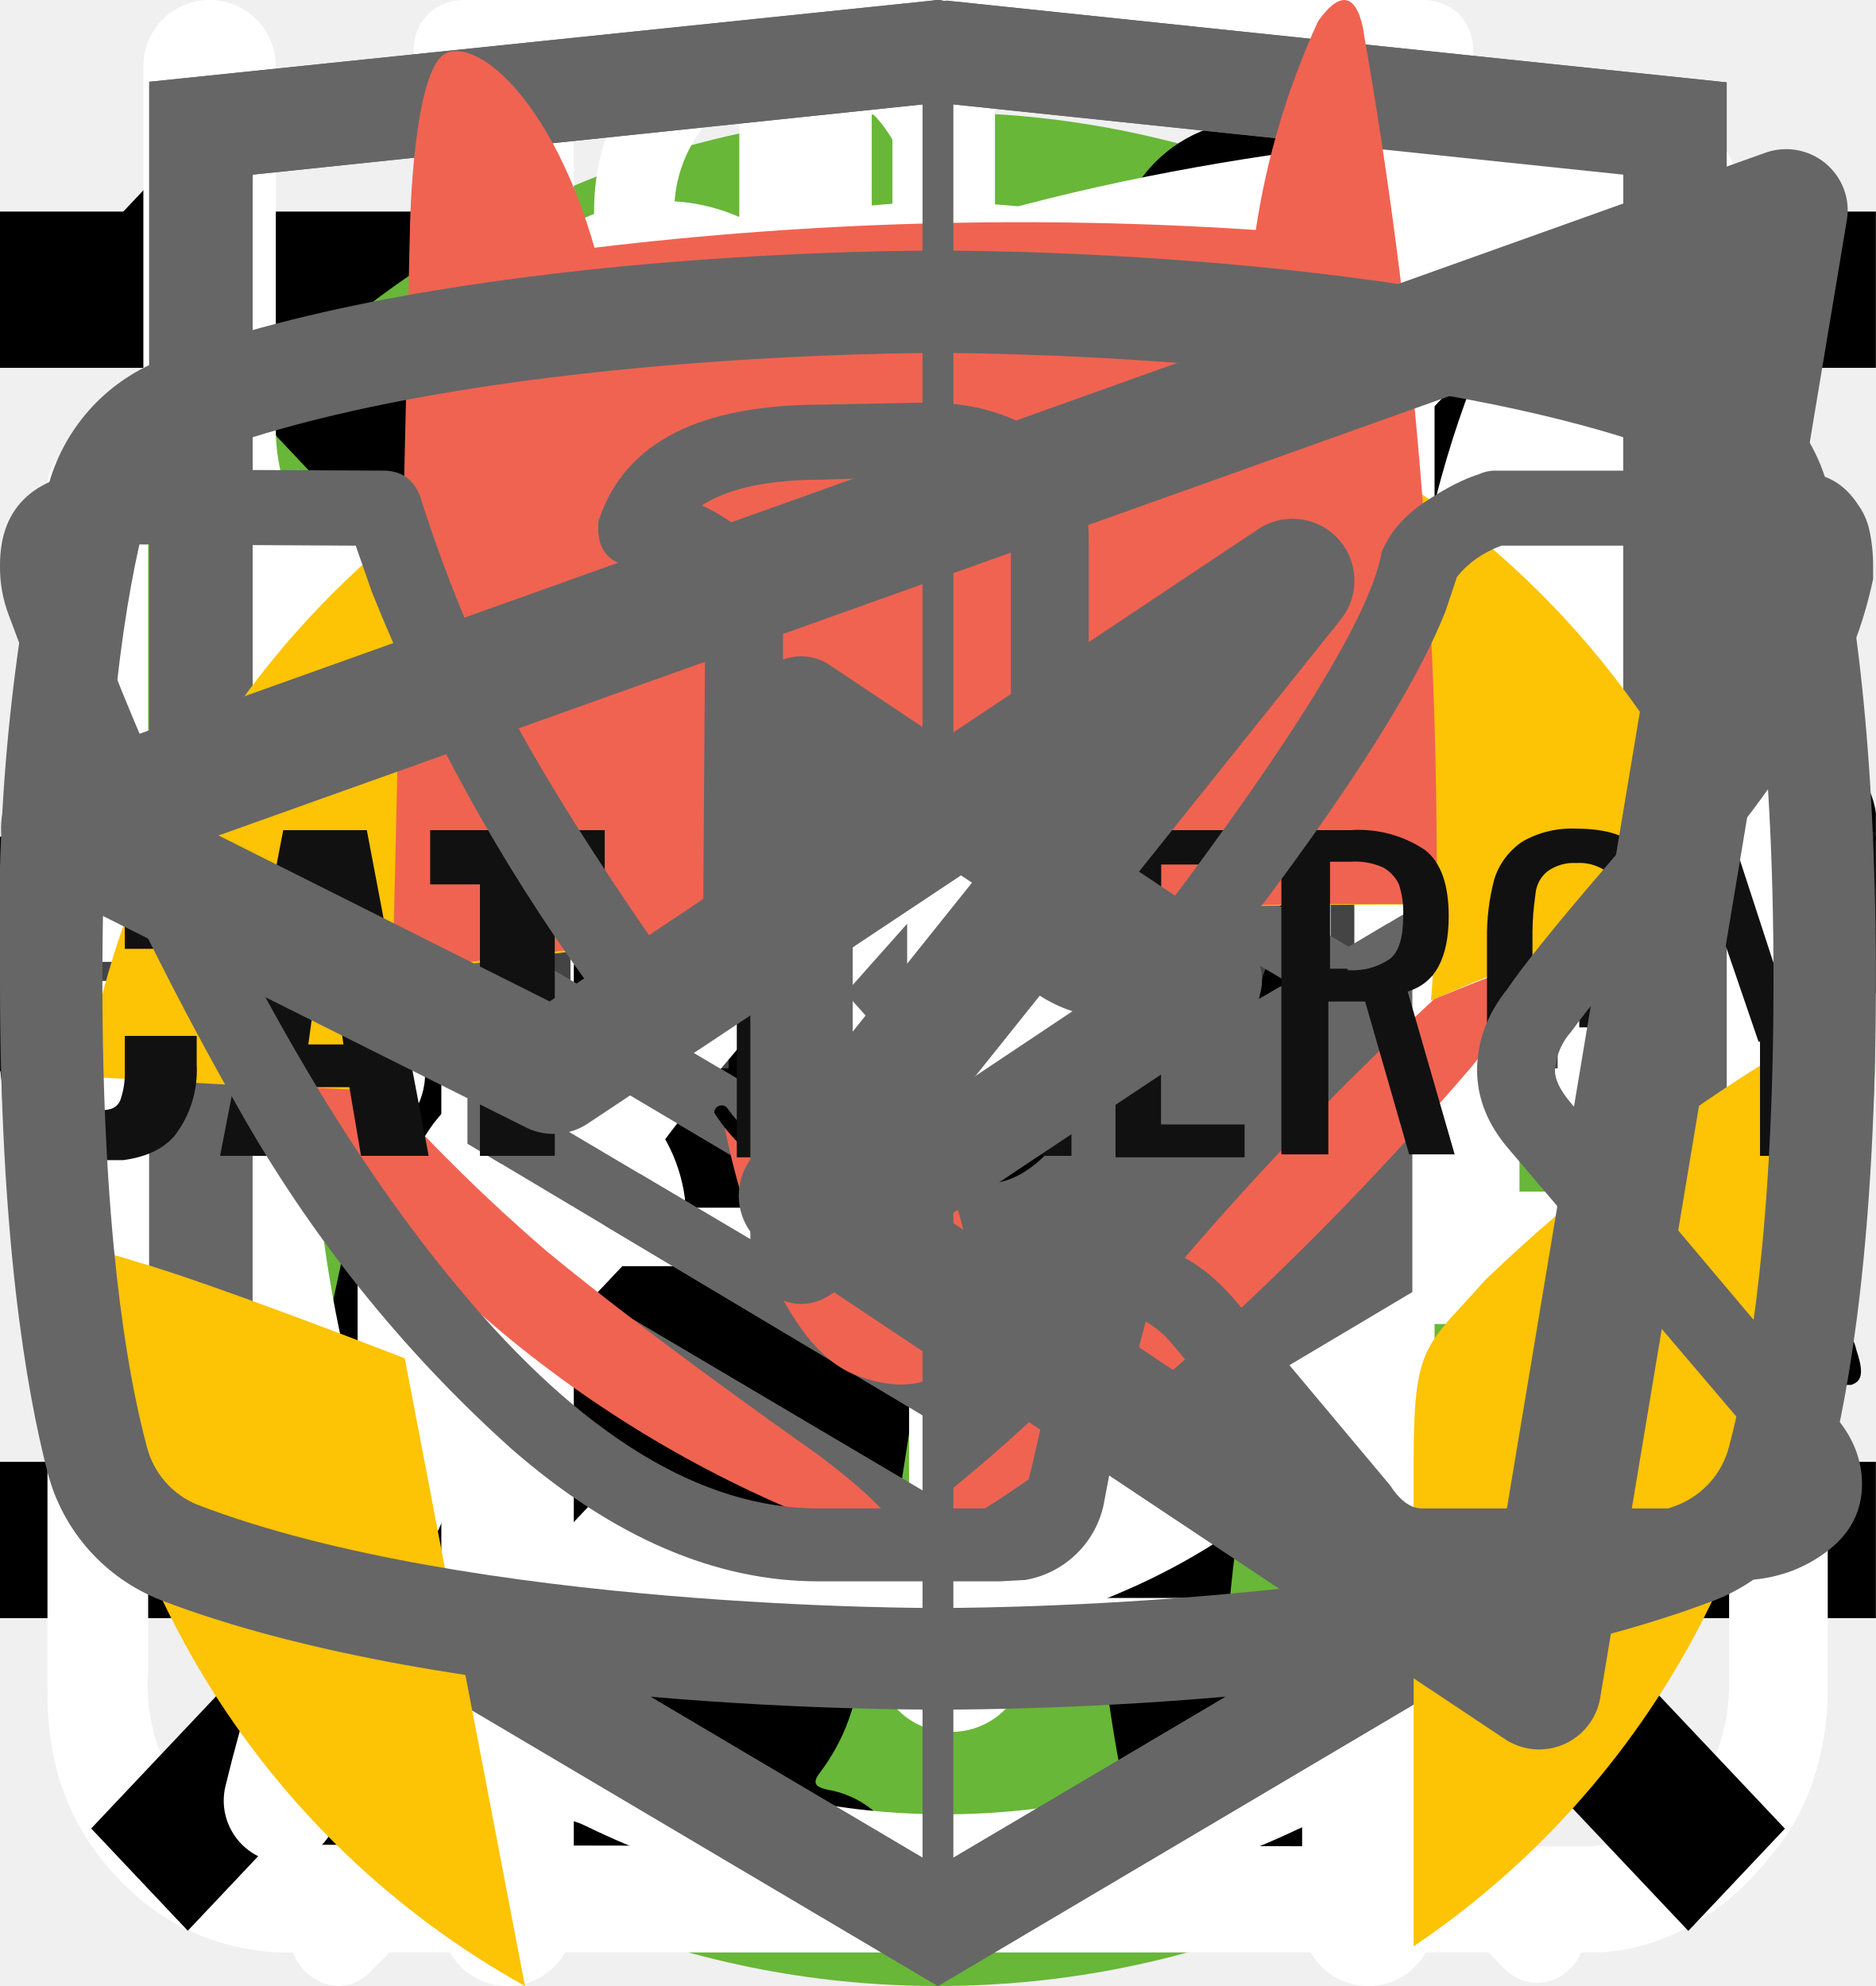
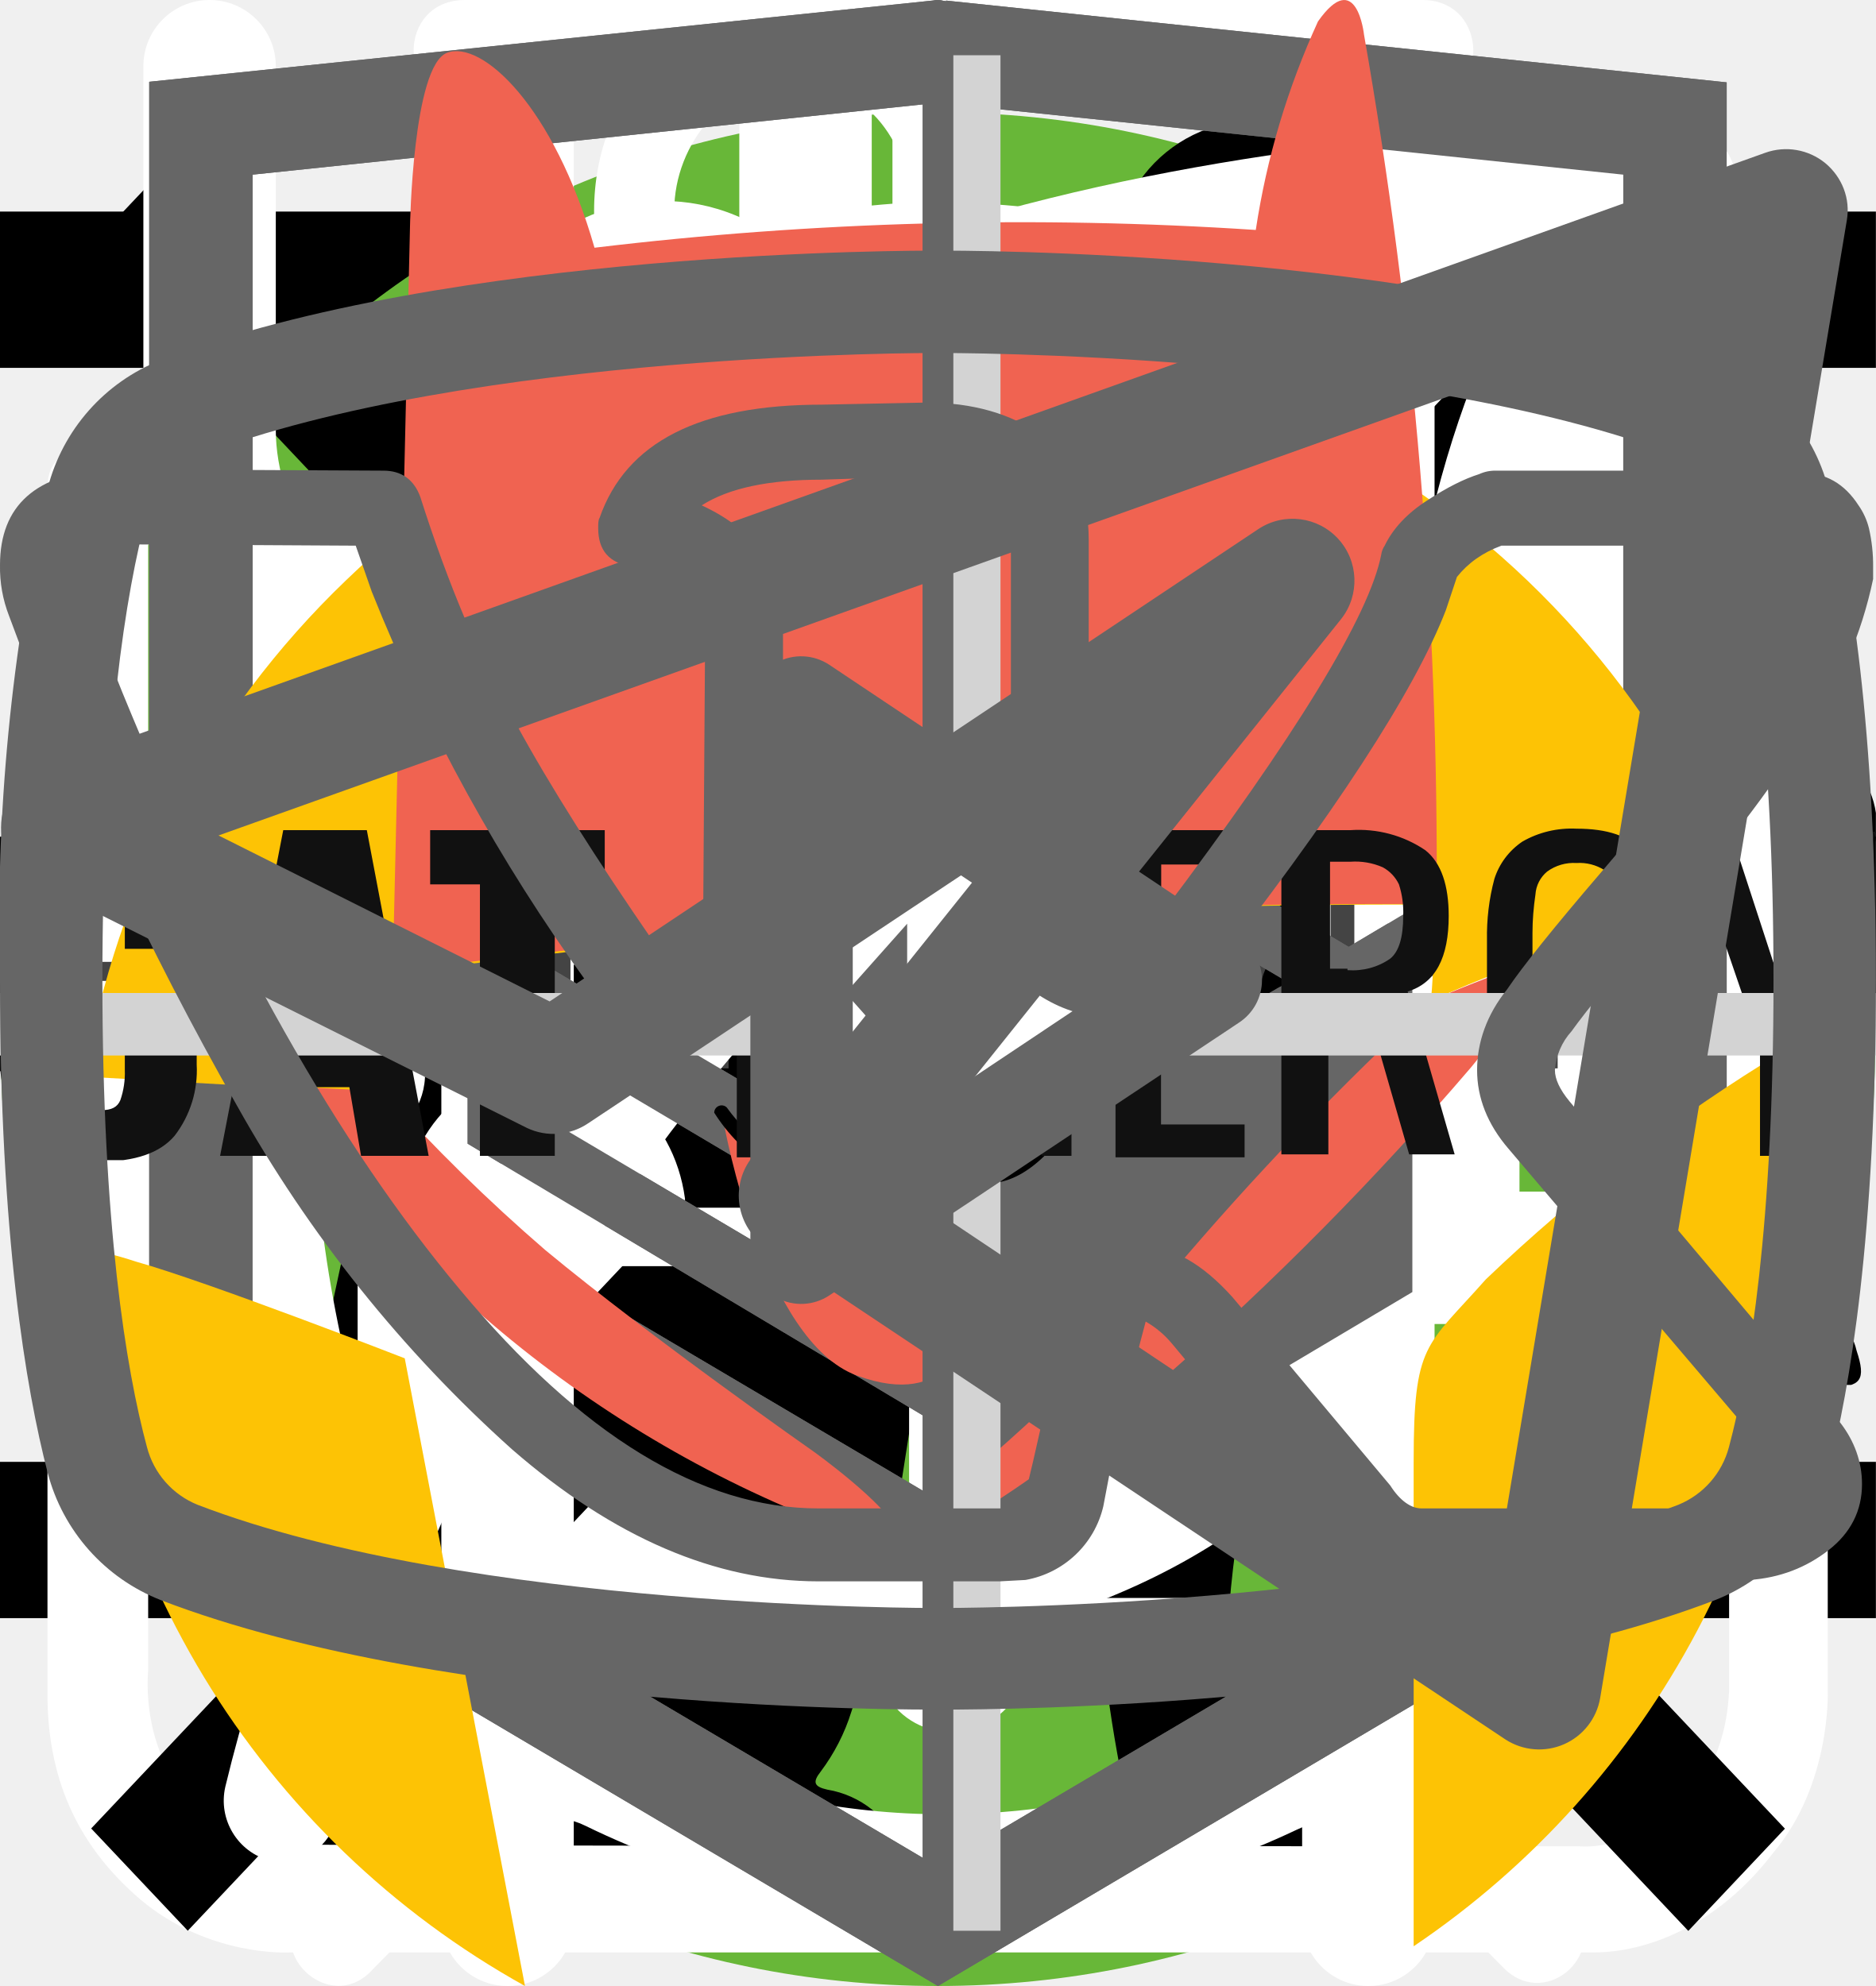
<svg xmlns="http://www.w3.org/2000/svg">
  <style>:root svg:not(:target){display:none}</style>
  <svg viewBox="0 0 24 12" fill="none" id="arrow-short">
    <path stroke="#000" stroke-width="2" d="M0 6h18" />
    <path d="m24 6-6.75 5.2v-10.4l6.75 5.2Z" fill="#000" />
  </svg>
  <svg viewBox="0 0 32 12" fill="none" id="arrow">
    <path stroke="#000" stroke-width="2" d="M0 6h26" />
    <path d="m32 6-6.75 5.2v-10.4l6.75 5.2Z" fill="#000" />
+   </svg>
+   <svg viewBox="0 0 24 18" fill="none" id="arrows-slider">
+     <path d="m8 0-8 9 8 9v-18Zm16 9-8-9v18l8-9Z" fill="#666" />
  </svg>
  <svg viewBox="0 0 24 24" fill="none" id="burger">
    <path stroke="#000" stroke-width="2" d="M0 3h24m-24 8h24m-24 8h24" />
  </svg>
  <svg viewBox="0 0 268 200" fill="none" id="cat-muscle">
    <circle cx="134" cy="100" r="100" fill="#68B738" />
    <g clip-path="url(#cat-muscle_0)">
      <path d="M246.24 55.51a30.4 30.4 0 0 1 9-9.2c2-1.4 3.2-1.4 4.4 1.2 1.6 3.8 3 7.8 1.8 12a4.59 4.59 0 0 0 .8 4.2c1.2 1.6 2.2 3.2 3.2 4.6a12.54 12.54 0 0 1 1.8 12.4 10.86 10.86 0 0 0-.4 6.2c.4 1.98.4 4.02 0 6a7.5 7.5 0 0 1-5.4 6.4 10.42 10.42 0 0 0-6.4 4 2.09 2.09 0 0 1-1.8 1c-2.4.4-8.4-5-8.4-7.4v-1.2c.2-7.2-.2-7.8-6.8-10.8a8.78 8.78 0 0 1-3.6-2.4c-1.2-1.6-2.8-1.4-4.6-.8-1.8.6-2.8 1.8-2.6 3.8.6 4.85.8 9.73.6 14.6.01.56.15 1.1.4 1.6 6.2 9 8.6 19.6 11.6 29.8 2.4 7.8 6.8 12 14.8 12.6 1.28.1 2.55.3 3.8.6a8.32 8.32 0 0 1 6.8 6.4c1.4 4.2.6 5.2-3.6 5.2h-13a6.48 6.48 0 0 1-4.6-1.6 23.39 23.39 0 0 0-6.8-4 14.53 14.53 0 0 1-6.8-5.2 57.16 57.16 0 0 0-8-9c-5.6-5.8-11.6-11.4-16.8-17.4a22.77 22.77 0 0 1-6.4-15.2c0-1.8-.4-2.6-2.4-1.8-.6.38-1.3.6-2 .6-5.6 0-8.4 3.4-10.4 8.4-1.8 4.2-4.2 8.2-6.4 12.4a20.8 20.8 0 0 0-2 8.4c0 4.8 1.2 6.4 5.6 8 2.8 1 5.4 2 6.8 4.8 1.6 3.2 1.2 4-2.2 4.2h-13.6a3.76 3.76 0 0 1-3.8-2.2l-3.6-6a12.1 12.1 0 0 1-1.4-10.8c.86-3.47.93-7.1.2-10.6a16.84 16.84 0 0 1 3.4-14c1.2-1.4 1.2-2-.8-2.4a100.17 100.17 0 0 1-23.74-8.25.2.2 0 0 1-.06-.15c-6.4-2.4-7.6-2-9.4 4.6-1.6 5.6-3.2 11.2-4.4 17-1.4 6.4.2 12.4 2.2 18.4.8 2.4 3.2 2.2 5 2.8 4 1.2 7.4 2.8 9 7 1.4 3.2 1.2 3.6-2.2 3.6-3.4 0-6.8-.2-10.4 0-3.04.06-6-.93-8.4-2.8-9.6-6.4-12.4-16.2-13.2-26.8-.4-6.6-4-11.8-8.2-16.8-.8-1-1.6-1.4-2.8-.6a88.63 88.63 0 0 1-13.4 6 53.42 53.42 0 0 0-24.4 17.6 21.26 21.26 0 0 0-4.4 10.2c-.6 3.6.4 5.2 4 6.2s5.4 3 5.8 6.8c.2 1.6-.4 2.4-2 2.4h-16.2a3.3 3.3 0 0 1-2.6-1.6c-2.52-3.1-3.86-7-3.8-11-.1-6.9.5-13.8 1.8-20.6a12.6 12.6 0 0 1 6.8-9.6c11.8-5.6 18-16.2 23.6-27.2 1.2-2.2.2-2.6-1.8-2.4-5.6.78-10.9 2.98-15.4 6.4-5.9 4.3-11.45 9.05-16.6 14.2a33.34 33.34 0 0 1-20.6 9.8c-14.6.8-21.4-7.4-20.8-20.6.13-4.5 1.83-8.81 4.8-12.2a8.5 8.5 0 0 1 9-3c3 .8 3.8 2.4 2.6 5.4-.6 1.2-1.4 2.2-2 3.4a15 15 0 0 0-2 4c-2.2 6 .8 10.2 7 10.8 6.6.6 12-2.2 17-6.2a89.88 89.88 0 0 0 16-16.6 41.58 41.58 0 0 1 28.8-16.2c4.6-.6 8.6-2.6 13-3.8a83.01 83.01 0 0 1 25.4-3.6 26 26 0 0 0 11.6-2.2c9.8-4 20-4 30.2-2 8 1.6 16 3.6 23.8 5.6 4.64.87 9.41.73 14-.4a135.6 135.6 0 0 1 26.8-4c5.92-.28 11.83.88 17.2 3.4 4 1.8 4 1.8 3 5.6Z" fill="#000" />
    </g>
    <defs>
      <clipPath id="cat-muscle_0">
        <path fill="#fff" transform="translate(0 44)" d="M0 0h268v112h-268z" />
      </clipPath>
    </defs>
  </svg>
  <svg viewBox="0 0 50 53" fill="none" id="cat-slim">
    <circle cx="25" cy="28" r="25" fill="#68B738" />
    <g clip-path="url(#cat-slim_0)">
      <path d="M35.2 0h-.2c-.32.19-.59.47-.74.82a8.03 8.03 0 0 0-.67 1.76.84.84 0 0 1-.76.69 3.77 3.77 0 0 0-2.69 1.95c-.37.66-.69 1.35-.95 2.06-.73 1.9-1.29 3.85-1.98 5.77-.32.87-.34.87-1.32.87-1.16 0-1.08-.18-1.1 1.1 0 .41.13.62.56.6.13 0 .33-.07.39.1.05.18-.13.26-.23.36a4.63 4.63 0 0 1-2.23 1.26c-.97.26-1.97.47-2.92.79-2.45.82-4.7 1.96-6.46 3.9a14.44 14.44 0 0 0-2.44 4.04c-1.89 4.46-2.8 9.15-3.51 13.88a97.06 97.06 0 0 0-.75 6.7c-.1 1.1-.2 2.23-.2 3.35h17.14c.03-.23-.01-.46-.12-.66a2.58 2.58 0 0 0-1.97-1.58c-.36-.08-.4-.2-.18-.48.36-.48.64-1.02.82-1.6.84-2.47 1.16-5.06 1.57-7.62.23-1.96.83-3.85 1.77-5.59a11.13 11.13 0 0 1 2.87-3.28c.43-.32.45-.32.52.23.05.36.06.74.09 1.11a48.2 48.2 0 0 1-.1 7.31c-.2 1.88-.22 3.78-.07 5.67.2 2.2.59 4.36 1.16 6.49h6.84a2.8 2.8 0 0 0-2.18-2.29c-.64-.1-1.3-.07-1.93.1-.31.08-.44 0-.46-.33-.22-2.73-.04-5.47.51-8.16a91.8 91.8 0 0 0 1.57-9.37c.14-1.27.54-2.5 1.18-3.6.6-1.1 1.14-2.23 1.74-3.33a3.03 3.03 0 0 0 .22-2.67c-.14-.37-.27-.74-.44-1.1-.52-1-1.03-2-1.5-3-.26-.52-.2-.59.36-.6.84 0 .84 0 .86-.85v-.34c0-.35-.14-.55-.52-.51h-.78c-.36 0-.46-.15-.37-.52a3.22 3.22 0 0 1 2.64-2.28 11.3 11.3 0 0 1 3.4.22.51.51 0 0 0 .65-.33 40 40 0 0 1 .66-1.55.52.52 0 0 0-.05-.58c-1.65-2.1-3.43-4.05-5.87-5.3a.77.77 0 0 1-.45-.58 9.8 9.8 0 0 0-.65-2.14 1.8 1.8 0 0 0-.73-.89Z" fill="#000" />
    </g>
    <defs>
      <clipPath id="cat-slim_0">
        <path fill="#fff" transform="translate(7)" d="M0 0h36v50h-36z" />
      </clipPath>
    </defs>
  </svg>
  <svg viewBox="0 0 27 29" fill="none" id="chemistry">
    <path d="M11.38 0c-1.64 0-2.9 1.36-2.9 3.08s1.26 3.08 2.9 3.08c1.63 0 2.9-1.36 2.9-3.08s-1.27-3.08-2.9-3.08Zm0 1.18c1 0 1.72.84 1.72 1.9 0 1-.8 1.9-1.72 1.9-1 0-1.73-.84-1.73-1.9 0-1 .78-1.9 1.72-1.9Zm-10.88 23.56c0 1.18.4 2.18 1.36 3 1 .84 2.17.77 2.17.77h19.04c.77 0 1.8-.38 2.62-1.45.85-1 .8-2.36.8-2.36v-17.21c0-.44-.12-.6-.75-.6-.64 0-.69.27-.69.59v17.22c-.02.3-.07 1.08-.74 1.72-.74.62-1.45.54-1.45.54s-18.13 0-19.03-.03a2.14 2.14 0 0 1-1.45-.9c-.51-.73-.41-1.63-.41-1.63v-17.22c0-.46-.24-.64-.73-.64s-.74.18-.74.58v17.62Zm16.31-16.31c-1.08.23-2.17.38-4.26 2.35-2.08 2-3.62 1.9-5.16 1.82-1.54-.1-3.17-1.54-3.45-1.9-.33-.36-.9-.12-1.08.11-.16.24-.16.64.1 1 1.27 1.18 2.45 2.08 4.72 2.26a7.5 7.5 0 0 0 5.89-2.26c1.45-1.45 2.17-1.72 3.26-1.9a6.3 6.3 0 0 1 5.08 1.26c1 1.1 1.26.78 1.54.48.54-.72-.23-1.27-1.1-1.9a7.24 7.24 0 0 0-5.52-1.28l-.02-.04Zm-9.06 7.16c-1.18 0-2.08 1-2.08 2.26 0 1.27.9 2.27 2.08 2.27 1.18 0 2.08-1 2.08-2.27s-.9-2.26-2.08-2.26Zm11.78.78c-1.54 0-2.8 1.36-2.8 2.99 0 1.63 1.26 2.99 2.8 2.99 1.54 0 2.81-1.36 2.81-3 0-1.62-1.27-2.98-2.8-2.98Zm0 1.45c.8 0 1.45.7 1.45 1.54a1.5 1.5 0 0 1-1.45 1.54c-.8 0-1.45-.7-1.45-1.54 0-.86.65-1.54 1.45-1.54Z" fill="#fff" />
  </svg>
  <svg viewBox="0 0 27 31" fill="none" id="clock">
    <path d="M6.12 0c-1.07 0-1.07 1.58 0 1.58h6.67v1.6a13.21 13.21 0 0 0-12.23 13.3c0 4.02 1.75 7.64 4.52 10.07.48.43.54 1.18.1 1.64l-1.53 1.55c-.75.69.36 1.75 1.03 1l2-2.03c.36-.34.88-.43 1.32-.21a12.79 12.79 0 0 0 11.1.06c.43-.21.96-.13 1.3.21l1.95 1.97c.68.64 1.66-.31 1.04-1l-1.45-1.48c-.45-.45-.38-1.2.1-1.63a13.47 13.47 0 0 0 4.62-10.16 13.2 13.2 0 0 0-12.27-13.28v-1.6h6.67c1.06 0 1.06-1.59 0-1.59h-14.94Zm-4.12 16.47c0-6.53 5.2-11.82 11.6-11.82 6.41 0 11.6 5.3 11.6 11.82 0 6.55-5.19 11.85-11.6 11.85-6.4 0-11.6-5.3-11.6-11.85Zm10.8-8.09c0-1.1 1.66-1.1 1.66 0v8.63c0 .23-.09.44-.25.6a.86.86 0 0 1-.6.25.82.82 0 0 1-.57-.23.8.8 0 0 1-.24-.56v-8.69Zm-5 2.62c.31 0 .61-.12.83-.34a1.14 1.14 0 0 0-.82-1.96c-.3.02-.56.16-.75.37a1.14 1.14 0 0 0 .75 1.92Zm11.6 0c.31 0 .6-.12.82-.34a1.14 1.14 0 0 0-.82-1.96 1.14 1.14 0 0 0 0 2.29Zm-10.43 12.59c0 1.53-2.33 1.53-2.33 0s2.33-1.53 2.33 0Zm4.64 3.44a1.18 1.18 0 0 0 1.17-.68 1.14 1.14 0 0 0-.7-1.56 1.17 1.17 0 0 0-1.22.32 1.14 1.14 0 0 0 .75 1.92Zm-8.12-10.39a1.14 1.14 0 0 1-.69 1.17 1.17 1.17 0 0 1-1.57-.7 1.14 1.14 0 0 1 .32-1.2 1.17 1.17 0 0 1 1.94.73Zm17.39 1.15a1.17 1.17 0 0 0 1.17-.68 1.14 1.14 0 0 0-.7-1.55 1.17 1.17 0 0 0-1.22.32 1.14 1.14 0 0 0 .75 1.91Zm-2.32 5.8c0 1.53-2.32 1.53-2.32 0s2.32-1.53 2.32 0Z" fill="#fff" />
  </svg>
  <svg viewBox="0 0 20 20" fill="none" id="cross">
    <path transform="matrix(.68659 -.72705 .68659 .72705 2.002 20)" stroke="#000" stroke-width="1.5" d="M0-.75h24.76" />
    <path transform="matrix(.68659 .72705 -.68659 .72705 1 2)" stroke="#000" stroke-width="1.5" d="M0-.75h24.76" />
  </svg>
  <svg viewBox="0 0 26 30" fill="none" id="eat">
    <path fill-rule="evenodd" clip-rule="evenodd" d="M19.12.08a1 1 0 0 1 1.09.21c.9.91 2.1 2.88 3.06 5.92a42.6 42.6 0 0 1 1.73 12.79 1 1 0 0 1-1 1h-3.5v9a1 1 0 1 1-2 0v-28a1 1 0 0 1 .62-.92Zm1.38 17.92h2.5a39.62 39.62 0 0 0-1.64-11.19 22.4 22.4 0 0 0-.86-2.3v13.49Zm-14-18a1 1 0 0 1 1 1v28a1 1 0 1 1-2 0v-28a1 1 0 0 1 1-1Z" fill="#fff" />
    <path fill-rule="evenodd" clip-rule="evenodd" d="M2 0a1 1 0 0 1 1 1v5.5c0 .56.2 1.32.7 1.92.48.56 1.31 1.08 2.8 1.08a1 1 0 1 1 0 2 5.41 5.41 0 0 1-4.33-1.8 5.07 5.07 0 0 1-1.17-3.2v-5.5a1 1 0 0 1 1-1Z" fill="#fff" />
    <path fill-rule="evenodd" clip-rule="evenodd" d="M11 0a1 1 0 0 0-1 1v5.5c0 .56-.2 1.32-.7 1.92-.48.56-1.31 1.08-2.8 1.08a1 1 0 0 0 0 2 5.4 5.4 0 0 0 4.33-1.8 5.07 5.07 0 0 0 1.17-3.2v-5.5a1 1 0 0 0-1-1Z" fill="#fff" />
  </svg>
  <svg viewBox="0 0 78 81" fill="none" id="gift">
    <path d="M64.02 35.63h-49.99a3.18 3.18 0 0 1-3.18-3.16v-9.47a3.18 3.18 0 0 1 3.18-3.16h49.98a3.17 3.17 0 0 1 3.19 3.16v9.47a3.17 3.17 0 0 1-3.18 3.16Zm-49.99-13.37c-.4 0-.74.34-.74.74v9.47c0 .4.33.74.74.74h49.98c.41 0 .75-.33.75-.74v-9.47c0-.4-.34-.74-.75-.74h-49.98Z" fill="#fff" />
    <path d="M57.04 68.08h-36.04a6.11 6.11 0 0 1-6.13-6.09v-27.57c0-.67.55-1.21 1.22-1.21.68 0 1.22.54 1.22 1.21v27.57a3.68 3.68 0 0 0 3.69 3.67h36.04a3.68 3.68 0 0 0 3.7-3.67v-27.57a1.22 1.22 0 0 1 2.44 0v27.57a6.11 6.11 0 0 1-6.14 6.1Z" fill="#fff" />
    <path d="M39.02 68.08c-.67 0-1.22-.54-1.22-1.2v-32.46c0-.67.55-1.21 1.22-1.21.68 0 1.22.54 1.22 1.21v32.45c0 .67-.54 1.21-1.22 1.21Zm-15.21-45.82a7.81 7.81 0 0 1-3.17-10.6 7.9 7.9 0 0 1 10.66-3.16c5.82 3.13 8.96 11.86 9.09 12.23l-2.3.8c-.03-.08-2.96-8.22-7.95-10.9a5.45 5.45 0 0 0-7.36 2.17 5.4 5.4 0 0 0 2.2 7.33l-1.17 2.13Z" fill="#fff" />
    <path d="m54.23 22.26-1.16-2.14a5.38 5.38 0 0 0-1.03-9.92 5.42 5.42 0 0 0-4.14.43c-4.98 2.68-7.91 10.82-7.94 10.9l-2.3-.8c.13-.37 3.27-9.1 9.08-12.23a7.86 7.86 0 0 1 11.29 9.1c-.6 2-1.95 3.66-3.8 4.66Zm7.72 29.6h-45.86c-.67 0-1.22-.55-1.22-1.21 0-.67.55-1.22 1.22-1.22h45.86a1.21 1.21 0 1 1 0 2.42Z" fill="#fff" />
  </svg>
  <svg viewBox="0 0 112 15" fill="none" id="html-academy">
    <path d="M9.75.54v11.46h-1.55v-5.22h-6.18v5.22h-1.56v-11.46h1.56v5.1h6.18v-5.1h1.55Zm10.68 1.3h-3.7v10.16h-1.55v-10.16h-3.72v-1.3h8.97v1.3Zm13.63-1.3v11.46h-1.36v-8.42a8.56 8.56 0 0 1 .04-.76l-3.93 7.17a.6.6 0 0 1-.56.36h-.23c-.25 0-.43-.12-.56-.36l-4.01-7.2a7 7 0 0 1 .05.79v8.42h-1.36v-11.46h1.14a1 1 0 0 1 .32.04c.07.02.15.1.22.22l3.96 7.06a6.97 6.97 0 0 1 .36.82 9.93 9.93 0 0 1 .36-.83l3.88-7.05c.07-.12.14-.2.21-.22.08-.03.2-.04.33-.04h1.14Zm9.44 10.16v1.3h-6.5v-11.46h1.54v10.16h4.96Zm10.88-2.96-1.8-4.66a9.55 9.55 0 0 1-.34-1.07c-.1.43-.22.79-.34 1.08l-1.8 4.65h4.28Zm3.23 4.26h-1.2a.52.52 0 0 1-.33-.1.64.64 0 0 1-.2-.27l-1.07-2.77h-5.14l-1.07 2.77c-.04.1-.1.18-.19.26a.52.52 0 0 1-.33.11h-1.2l4.58-11.46h1.57l4.58 11.46Zm6.6-6.66a.64.64 0 0 1-.13.13.29.29 0 0 1-.18.05.49.49 0 0 1-.26-.1 3.65 3.65 0 0 0-.88-.44c-.2-.07-.46-.1-.75-.1-.4 0-.76.07-1.06.22-.3.13-.56.34-.77.6-.2.27-.36.6-.46.97-.1.38-.15.8-.15 1.27 0 .5.05.93.16 1.32.12.37.27.7.48.96.2.25.45.45.74.59.3.13.62.2.98.2.35 0 .64-.04.86-.12.22-.09.4-.18.55-.28l.37-.27c.1-.09.2-.13.3-.13.11 0 .2.04.27.13l.4.52c-.18.22-.38.4-.6.56a3.81 3.81 0 0 1-1.54.62 4.9 4.9 0 0 1-.86.07c-.5 0-.98-.1-1.42-.28a3.29 3.29 0 0 1-1.88-2.12 5.33 5.33 0 0 1-.27-1.77c0-.6.08-1.16.25-1.67a3.5 3.5 0 0 1 1.93-2.19c.47-.2 1.01-.31 1.63-.31a3.55 3.55 0 0 1 2.66 1.06l-.37.5Zm6.39 3.01c-.66.02-1.22.08-1.68.16-.46.08-.84.19-1.13.32-.29.14-.5.3-.63.47-.13.19-.2.39-.2.61 0 .22.04.4.11.55.07.16.16.29.28.39.12.1.26.17.42.21.17.05.35.07.53.07a2.65 2.65 0 0 0 1.27-.3 4.36 4.36 0 0 0 1.02-.8v-1.68Zm-4.6-3.31a4.47 4.47 0 0 1 3.17-1.29c.45 0 .85.08 1.2.23a2.48 2.48 0 0 1 1.44 1.59c.12.38.18.8.18 1.25v5.18h-.63a.65.65 0 0 1-.32-.06c-.08-.05-.14-.14-.18-.28l-.16-.76c-.21.2-.42.37-.62.52a3.45 3.45 0 0 1-1.36.62 3.69 3.69 0 0 1-1.73-.04c-.28-.1-.52-.22-.73-.4-.2-.18-.36-.4-.49-.66a2.6 2.6 0 0 1-.17-.96c0-.32.09-.63.26-.92.18-.3.46-.57.86-.8.4-.23.9-.41 1.54-.56.64-.15 1.42-.23 2.34-.25v-.63c0-.63-.14-1.1-.41-1.43-.27-.32-.67-.49-1.2-.49a2.53 2.53 0 0 0-1.5.44c-.17.1-.32.2-.44.3a.64.64 0 0 1-.37.12.42.42 0 0 1-.25-.07.76.76 0 0 1-.18-.2l-.25-.45Zm13.44.78c-.27-.35-.56-.6-.86-.74a2.51 2.51 0 0 0-1.04-.22c-.76 0-1.34.27-1.74.81-.4.54-.6 1.3-.6 2.3 0 .53.04.99.13 1.37.09.37.22.68.4.92.17.24.39.42.65.53.25.11.54.17.87.17.47 0 .87-.1 1.22-.32.35-.21.68-.51.97-.9v-3.92Zm1.42-5.6v11.78h-.84c-.2 0-.34-.1-.39-.3l-.13-.98c-.34.42-.74.75-1.18 1a3 3 0 0 1-1.54.4 2.66 2.66 0 0 1-2.23-1.06 3.75 3.75 0 0 1-.61-1.3 6.67 6.67 0 0 1 .02-3.45c.16-.52.39-.96.69-1.34a3.16 3.16 0 0 1 2.57-1.22 2.9 2.9 0 0 1 2.22.95v-4.48h1.42Zm7.68 6.84c0-.33-.05-.63-.15-.9a1.92 1.92 0 0 0-1.93-1.34c-.68 0-1.22.2-1.62.6-.4.4-.64.94-.74 1.64h4.44Zm1.15 3.8c-.18.22-.39.4-.63.56a4.03 4.03 0 0 1-1.66.61c-.3.06-.6.08-.89.08a4.2 4.2 0 0 1-1.55-.28 3.51 3.51 0 0 1-2.02-2.19 5.51 5.51 0 0 1-.04-3.44 3.68 3.68 0 0 1 1.95-2.12 3.87 3.87 0 0 1 2.93-.06 3.1 3.1 0 0 1 1.78 1.84c.17.44.26.96.26 1.53 0 .23-.03.38-.08.45-.04.07-.13.11-.27.11h-5.41c.01.51.08.96.2 1.34a2.35 2.35 0 0 0 1.33 1.52c.31.12.66.18 1.04.18a3.1 3.1 0 0 0 1.6-.39c.18-.1.34-.18.46-.26a.63.63 0 0 1 .33-.13c.11 0 .2.04.27.13l.4.52Zm1.88 1.14v-8.1h.85c.2 0 .33.1.38.3l.1.82c.3-.36.64-.67 1-.9.38-.23.81-.35 1.3-.35.55 0 .99.15 1.33.45.34.3.58.72.73 1.24a2.65 2.65 0 0 1 1.8-1.6 3.32 3.32 0 0 1 1.93.12c.34.13.62.33.85.59.23.26.41.58.53.97.13.37.19.8.19 1.3v5.16h-1.43v-5.16c0-.63-.14-1.11-.42-1.44-.28-.33-.68-.5-1.2-.5a1.8 1.8 0 0 0-1.22.5c-.16.15-.3.35-.39.6a2.4 2.4 0 0 0-.13.84v5.16h-1.44v-5.16c0-.65-.13-1.14-.39-1.46-.26-.32-.64-.48-1.14-.48-.35 0-.68.1-.98.3-.3.18-.57.43-.82.76v6.04h-1.43Zm19.94-8.1-4.52 10.5c-.05.1-.1.18-.18.25a.5.5 0 0 1-.33.1h-1.06l1.48-3.22-3.34-7.63h1.23c.12 0 .22.03.29.1.07.05.12.12.15.2l2.17 5.1c.08.22.16.45.21.7.08-.25.16-.49.25-.71l2.1-5.1a.44.44 0 0 1 .16-.2.44.44 0 0 1 .26-.1h1.13Z" fill="#444" />
  </svg>
  <svg viewBox="0 0 27 34" fill="none" id="html-logo">
    <g clip-path="url(#html-logo_0)">
      <path d="m13.64.02-.14-.02-13.5 1.4v24.61l13.5 7.99 13.5-7.99v-24.6l-13.36-1.4Zm11.6 25-11.74 6.94-11.73-6.94v-10.1l11.68 6.93.02 1.25-8.02-4.75v1.23l8.04 4.8.02 1.3-8.05-4.76v1.22l8.04 4.81 8.12-4.83v-5.21l3.62-2.15v10.26Zm0-11.57-3.23 1.88-1.48.88-7.06-4.19-.01 1.23 6.04 3.57-.06.03-.13.07-.86.5-4.98-2.95-.01 1.22 3.93 2.33-.93.61-.02.01-2.97-1.74-.01 1.23 1.94 1.13-1.98 1.19-11.62-6.87 11.63-6.96 11.8 6.83Zm0-1.22-11.8-6.92-11.67 6.91v-9.23l11.73-1.23 11.73 1.23v9.24Z" fill="#666" />
    </g>
    <defs>
      <clipPath id="html-logo_0">
        <path fill="#fff" d="M0 0h27v34h-27z" />
      </clipPath>
    </defs>
  </svg>
  <svg viewBox="0 0 30 32" fill="none" id="leaf">
    <g clip-path="url(#leaf_0)">
      <path d="M27.84 2.77a.95.95 0 0 0-.9-.77h-.01c-4.94.03-16.95.92-21.8 8.38-2.51 3.88-2.73 8.91-.64 14.96l.07.13a25.93 25.93 0 0 0-1.04 3.32 1 1 0 0 0 .72 1.19l.2.02c.43 0 .81-.32.9-.79.03-.1 2.42-10.37 10.86-16.38.43-.3.55-.93.26-1.38a.9.9 0 0 0-1.3-.28c-4.79 3.4-7.74 8-9.47 11.65-1.24-4.57-.92-8.37.99-11.3 3.74-5.76 12.62-7.15 17.98-7.45-1.16 1.8-2.41 5.1-2.41 10.93 0 3.12-.83 5.52-2.47 7.14-2.62 2.6-6.88 2.83-10 2.58-.51-.04-.96.38-1 .93-.04.55.35 1.03.86 1.07.63.05 1.3.08 1.98.08 3.18 0 6.87-.66 9.43-3.2 2.04-2 3.07-4.9 3.07-8.6 0-9.1 3.22-11.1 3.23-11.1.4-.21.6-.68.5-1.13Z" fill="#fff" />
    </g>
    <defs>
      <clipPath id="leaf_0">
        <path fill="#fff" d="M0 0h30v32h-30z" />
      </clipPath>
    </defs>
  </svg>
  <svg viewBox="0 0 27 34" fill="none" id="logo-html">
    <g clip-path="url(#logo-html_0)">
      <path d="m13.64.02-.14-.02-13.5 1.4v24.61l13.5 7.99 13.5-7.99v-24.6l-13.36-1.4Zm11.6 25-11.74 6.94-11.73-6.94v-10.1l11.68 6.93.02 1.25-8.02-4.75v1.23l8.04 4.8.02 1.3-8.05-4.76v1.22l8.04 4.81 8.12-4.83v-5.21l3.62-2.15v10.26Zm0-11.57-3.23 1.88-1.48.88-7.06-4.19-.01 1.23 6.04 3.57-.06.03-.13.07-.86.5-4.98-2.95-.01 1.22 3.93 2.33-.93.61-.02.01-2.97-1.74-.01 1.23 1.94 1.13-1.98 1.19-11.62-6.87 11.63-6.96 11.8 6.83Zm0-1.22-11.8-6.92-11.67 6.91v-9.23l11.73-1.23 11.73 1.23v9.24Z" fill="#666" />
    </g>
    <defs>
      <clipPath id="logo-html_0">
        <path fill="#fff" d="M0 0h27v34h-27z" />
      </clipPath>
    </defs>
  </svg>
  <svg viewBox="0 0 33 38" fill="none" id="logo-mobile">
    <g clip-path="url(#logo-mobile_0)">
      <path d="M6.01 20.93v-2.28c6.62-.93 13.3-1.37 19.98-1.34 0 .6 0 1.22-.06 1.84a24.9 24.9 0 0 1 5.94-1.84 16.77 16.77 0 0 0-6.77-8.29 16.25 16.25 0 0 0-19.92 2.08 16.95 16.95 0 0 0-5 9.5l5.83.33Zm20.97 3.55c-1.15 1.3-1.38 1.21-1.38 3.49v9.27a16.7 16.7 0 0 0 5.43-6.05 17.08 17.08 0 0 0 1.97-7.95 17.3 17.3 0 0 0-.32-3.13 32.86 32.86 0 0 0-5.7 4.37Zm-20.68 1.51s-3.75-1.46-5.14-1.85a8.33 8.33 0 0 0-1.16-.29c.1 2.92.96 5.76 2.46 8.24a16.63 16.63 0 0 0 6.14 5.91l-2.3-12.01Z" fill="#FDC305" />
      <path d="M26.04 17.3a92.52 92.52 0 0 0-1.39-16.64s-.14-1.3-.88-.25c-.58 1.27-.98 2.6-1.19 3.99a68.3 68.3 0 0 0-12.65.34c-.78-2.72-2.16-3.98-2.82-3.73-.66.25-.71 3.34-.71 3.34l-.33 14.25a139.1 139.1 0 0 1 19.97-1.3Z" fill="#F06351" />
      <path d="M12.3 14.15c0-.1.98.68 1.39.92.4.25.6.43.6.6 0 .17-.27.34-.62.34-.36 0-.9-.12-1-.27h1.23c-.6-.45-1.15-1-1.6-1.6Zm7.4.11-1.08 1.34c0 .06-.17.35.18.3.4-.06.81-.16 1.2-.29.11 0 .08-.2-.1-.17-.18.02-.69.05-1 .11l.84-1.27s.07-.13-.04-.02Zm-3.11 6.15c.46-.2.84-.56 1.08-1.01.28-.66 0-.92-.44-1.01-.6-.11-1.2.01-1.72.34-.39.37-.34.73-.05 1.01.35.27.73.5 1.13.67Z" fill="#000" />
      <path d="M16.2 21.67a1.7 1.7 0 0 1-1.45.99 2.1 2.1 0 0 1-1.46-.43c-.2-.12-.37-.27-.52-.45-.1-.1-.22-.2-.36-.26 0 0 .74 4.14 2.54 4.8 1.8.66 2.12-.76 2.18-1.14a5.76 5.76 0 0 0-.8-3.27c-.03-.3-.04-.1-.14-.24Z" fill="#F06351" />
      <path d="M14.57 22.82a3.36 3.36 0 0 1-2.35-1.53.14.14 0 0 1 .09-.13.14.14 0 0 1 .15.03c.5.7 1.25 1.17 2.09 1.31a2.04 2.04 0 0 0 1.61-1l.14-.2.1.21s.37.77 1 .8c.62.05 1.03-.4 1.59-1.28a.14.14 0 0 1 .2 0c.03.02.05.05.06.09 0 .03 0 .07-.02.1-.63 1.02-1.25 1.46-1.86 1.42a1.52 1.52 0 0 1-1.1-.77 2.25 2.25 0 0 1-1.7.95Z" fill="#000" />
      <path d="M25.99 19.12a58.7 58.7 0 0 0-5.02 5.24 31.58 31.58 0 0 1-5.24 4.94c-.22-.53-1.6-1.52-1.6-1.52s-3.1-2.17-5.14-3.86a34.1 34.1 0 0 1-3.1-3.04l-1.98-.1a22.39 22.39 0 0 0 11.89 8.88c.85-.14 3.24-1.87 5.02-3.29a58.15 58.15 0 0 0 5.88-5.95c.5-.6.88-1.28 1.13-2.02-1.09.4-1.84.72-1.84.72Z" fill="#F06351" />
    </g>
    <defs>
      <clipPath id="logo-mobile_0">
        <path fill="#fff" d="M0 0h33v38h-33z" />
      </clipPath>
    </defs>
  </svg>
  <svg viewBox="0 0 101 18" fill="none" id="logo-text-mobile">
    <g clip-path="url(#logo-text-mobile_0)" fill="#111">
      <path d="M1.26 16.54a6.86 6.86 0 0 1-1.26-4.3v-6.4c-.1-1.54.3-3.08 1.19-4.38.86-1 2.2-1.46 4.18-1.46 1.98 0 3.24.46 4.03 1.3a5.42 5.42 0 0 1 1.19 3.78v1.54h-3.87v-1.77a3.7 3.7 0 0 0-.24-1.54 1.16 1.16 0 0 0-1.1-.62c-.56 0-.95.16-1.11.54a4.85 4.85 0 0 0-.24 1.7v8.22c-.04.56.07 1.12.32 1.62.15.38.55.54 1.1.54.56 0 .87-.16 1.03-.54.18-.52.26-1.07.24-1.62v-1.84h3.87v1.54a5.77 5.77 0 0 1-1.19 3.84c-.79.93-2.13 1.39-4.03 1.39-1.9-.08-3.32-.54-4.1-1.54Zm13.99-16.31h4.5l3.33 17.54h-3.64l-.63-3.7h-2.6l-.64 3.7h-3.72l3.4-17.54Zm3.24 11.54-.95-6.85-.94 6.85h1.9Zm7.35-8.62h-2.68v-2.92h9.4v2.85h-2.69v14.69h-4.03v-14.62Zm13.91-2.92h6.96v1.85h-4.5v5.77h3.63v1.77h-3.64v6.46h4.5v1.77h-7.03v-17.62h.08Zm9.01 0h1.74l5.14 11.62v-11.62h2.05v17.54h-1.58l-5.21-12v12h-2.14v-17.54Zm11.3 0h6.96v1.85h-4.5v5.77h3.63v1.77h-3.64v6.46h4.5v1.77h-6.95v-17.62Zm9.01 0h3.64c1.43-.1 2.85.28 4.03 1.08.87.69 1.26 1.92 1.26 3.54 0 2.23-.7 3.61-2.21 4.07l2.53 8.77h-2.45l-2.37-8.23h-1.98v8.23h-2.53v-17.46h.08Zm3.48 7.54c.81.06 1.63-.15 2.3-.62.47-.38.7-1.15.7-2.3a4.85 4.85 0 0 0-.23-1.7 2.04 2.04 0 0 0-.87-.92 3.69 3.69 0 0 0-1.74-.3h-1.1v5.76h.94v.08Zm8.61 8.69a7.61 7.61 0 0 1-1.1-4.46v-5.85c-.02-1.11.11-2.22.4-3.3.26-.81.78-1.51 1.5-2 .88-.51 1.9-.75 2.92-.7 1.66 0 2.84.39 3.55 1.23a5.77 5.77 0 0 1 1.11 3.85v.62h-2.37v-.54c0-.65-.05-1.29-.16-1.93-.06-.4-.3-.76-.63-1a2.5 2.5 0 0 0-1.5-.38 2.42 2.42 0 0 0-1.58.46 1.75 1.75 0 0 0-.63 1.23c-.1.69-.16 1.38-.16 2.08v6.54c-.06 1 .1 2 .47 2.92.32.62.95.85 1.9.85a1.96 1.96 0 0 0 1.9-.93c.41-.97.6-2.02.55-3.07v-1.23h-2.3v-1.77h4.59v8.69h-1.58l-.24-2c-.2.67-.64 1.25-1.22 1.66-.6.4-1.3.6-2.02.57a4.05 4.05 0 0 1-3.4-1.54Zm13.52-4.84-3.87-11.31h2.37l2.76 8.46 2.69-8.46h2.37l-3.87 11.3v6.16h-2.37v-6.15h-.08Z" />
    </g>
    <defs>
      <clipPath id="logo-text-mobile_0">
        <path fill="#fff" d="M0 0h101v18h-101z" />
      </clipPath>
    </defs>
  </svg>
+   <svg viewBox="0 0 60 60" fill="none" id="plus">
+     <path stroke="#D3D3D3" stroke-width="2" d="M31 0v60m29-29h-60" />
+   </svg>
  <svg viewBox="0 0 40 258" fill="none" id="slider-curtain">
    <rect x="18" width="4" height="257.02" rx="2" fill="#666" />
    <rect x="1" y="110" width="38" height="38" rx="19" fill="#fff" />
    <rect x="1" y="110" width="38" height="38" rx="19" stroke="#666" stroke-width="2" />
    <path d="m16 120-8 9 8 9v-18Zm16 9-8-9v18l8-9Z" fill="#666" />
  </svg>
  <svg viewBox="0 0 20 18" fill="none" id="telegram">
    <path fill-rule="evenodd" clip-rule="evenodd" d="M19.46.15c.18.15.27.38.23.61l-2.63 15.76a.66.66 0 0 1-1.01.44l-7.88-5.25a.66.66 0 0 1-.15-.96l2.61-3.26-4.36 2.9a.66.66 0 0 1-.65.05l-5.26-2.63a.66.66 0 0 1 .08-1.2l18.38-6.57a.66.66 0 0 1 .64.11Zm-17.13 7.17 3.53 1.77 7.56-5.04a.66.66 0 0 1 .88.96l-4.8 6 6.43 4.3 2.28-13.66-15.88 5.67Z" fill="#666" />
  </svg>
  <svg viewBox="0 0 27 17" fill="none" id="vk">
    <path d="M0 2.34c0-.86.52-1.32 1.55-1.38l3.97.02c.26 0 .44.13.53.38.4 1.26.86 2.34 1.37 3.25.5.92 1.17 1.97 1.99 3.16.07.15.18.23.34.23.13 0 .22-.06.3-.18l.07-.28.03-4.35c0-.3-.07-.5-.23-.6-.15-.1-.43-.18-.83-.23-.32-.05-.48-.23-.48-.55 0-.07 0-.12.02-.15.38-1.09 1.44-1.63 3.2-1.63l1.5-.03c.67 0 1.23.16 1.67.48.44.32.67.82.67 1.5v5.72c.12.08.24.12.34.12.27 0 .5-.15.7-.45 1.95-2.58 3-4.31 3.17-5.18a.3.3 0 0 1 .05-.13c.12-.25.33-.47.61-.65.29-.19.53-.31.75-.38a.55.55 0 0 1 .24-.05h4.13l.26.03c.36 0 .63.16.83.47.07.1.12.21.15.33a2.4 2.4 0 0 1 .06.55v.18a6.11 6.11 0 0 1-.94 2.2 23.4 23.4 0 0 1-1.93 2.53c-.79.9-1.27 1.5-1.47 1.78a.93.93 0 0 0-.24.56c0 .13.07.28.21.45l3.9 4.63c.2.26.31.56.31.88 0 .38-.16.7-.48.95-.32.25-.7.4-1.14.43l-.46.02h-4.04c-.02 0-.06 0-.11.02a.86.86 0 0 1-.1.01c-.4 0-.76-.16-1.1-.48-.12-.13-.96-1.12-2.5-2.97a1.39 1.39 0 0 0-.38-.32 38.47 38.47 0 0 0-.53 2.24l-.08.42a1.4 1.4 0 0 1-1.12 1.06l-.37.02h-2.61c-1.48 0-2.95-.63-4.41-1.9a19.3 19.3 0 0 1-3.96-4.95 47.51 47.51 0 0 1-3.28-7.05 1.92 1.92 0 0 1-.13-.73Zm16.01 6.51c-.37 0-.7-.1-1.01-.29a.9.9 0 0 1-.45-.79v-5.78c0-.34-.1-.58-.27-.72-.18-.14-.49-.21-.93-.21l-1.52.05c-.76 0-1.34.12-1.73.37.78.36 1.17.93 1.17 1.71v4.43a1.5 1.5 0 0 1-.53 1.04 1.6 1.6 0 0 1-1.07.42c-.53 0-.94-.24-1.22-.73a26.16 26.16 0 0 1-3.1-5.63l-.23-.66-3.55-.02c-.23 0-.36.01-.38.03-.03.03-.04.1-.04.22 0 .15.01.3.05.48l.56 1.4c1.49 3.64 3.11 6.51 4.86 8.6 1.75 2.1 3.47 3.15 5.16 3.15h2.66c.1 0 .19-.03.24-.09.05-.06.1-.17.13-.34l.06-.25.5-2.21c.15-.3.27-.5.38-.6.2-.2.42-.28.69-.28.43 0 .86.24 1.3.73l2.27 2.71c.14.22.3.33.45.33h4.4c.53 0 .8-.13.8-.38a.47.47 0 0 0-.08-.25l-3.87-4.55c-.3-.35-.45-.73-.45-1.13 0-.4.14-.8.43-1.16.23-.34.68-.9 1.34-1.67.67-.78 1.25-1.51 1.75-2.19.5-.68.82-1.3.98-1.85l.08-.33a.37.37 0 0 1-.02-.16.54.54 0 0 0-.03-.19h-4.18c-.27.1-.48.25-.64.45l-.16.48c-.45 1.16-1.6 2.94-3.5 5.36-.36.33-.8.5-1.3.5Z" fill="#666" />
  </svg>
  <svg viewBox="0 0 24 19" fill="none" id="youtube">
    <path d="m15.85 8.8-5.24-3.5a.65.65 0 0 0-1.01.55v6.98a.65.65 0 0 0 1.01.54l5.24-3.49a.65.65 0 0 0 0-1.09Zm-4.94 2.8v-4.53l3.4 2.27-3.4 2.27Zm12.48-8.56a2.4 2.4 0 0 0-1.45-1.63c-3.72-1.43-9.69-1.41-9.94-1.41s-6.22-.02-9.94 1.4a2.4 2.4 0 0 0-1.45 1.64 25.32 25.32 0 0 0-.61 6.3c0 3.26.33 5.22.61 6.3a2.4 2.4 0 0 0 1.45 1.63c3.72 1.43 9.69 1.4 9.94 1.4h.08c.75 0 6.31-.04 9.86-1.4a2.4 2.4 0 0 0 1.45-1.64c.28-1.07.61-3.03.61-6.3 0-3.25-.33-5.22-.61-6.29Zm-1.27 12.27a1.1 1.1 0 0 1-.65.74c-3.5 1.34-9.4 1.32-9.47 1.32-.07 0-5.98.02-9.47-1.32a1.09 1.09 0 0 1-.65-.74c-.27-1-.57-2.85-.57-5.97 0-3.12.3-4.97.57-5.97a1.1 1.1 0 0 1 .65-.74c3.5-1.34 9.4-1.32 9.47-1.32.07 0 5.98-.02 9.47 1.32a1.1 1.1 0 0 1 .65.74c.27 1 .57 2.85.57 5.97 0 3.12-.3 4.96-.57 5.97Z" fill="#666" />
  </svg>
</svg>
